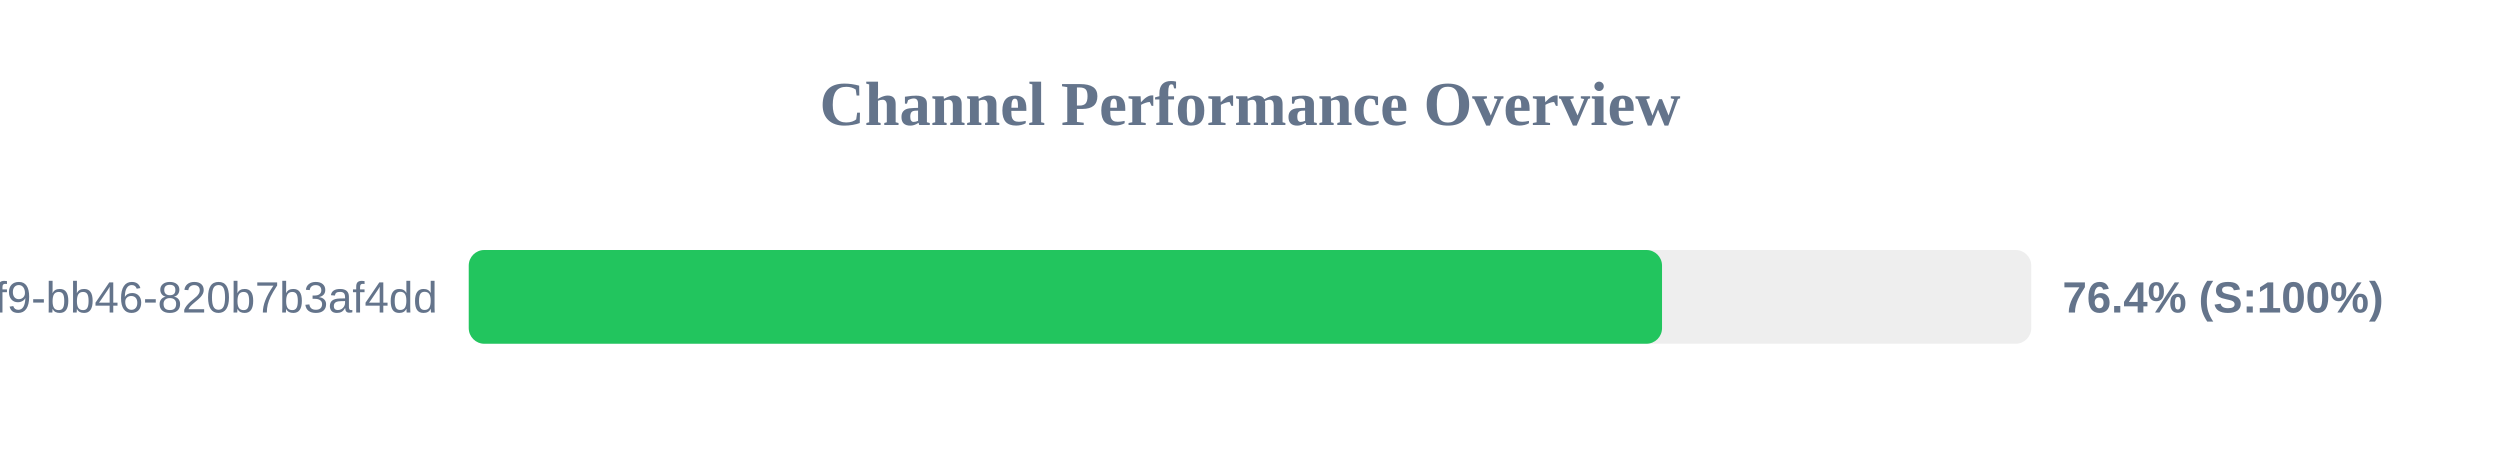
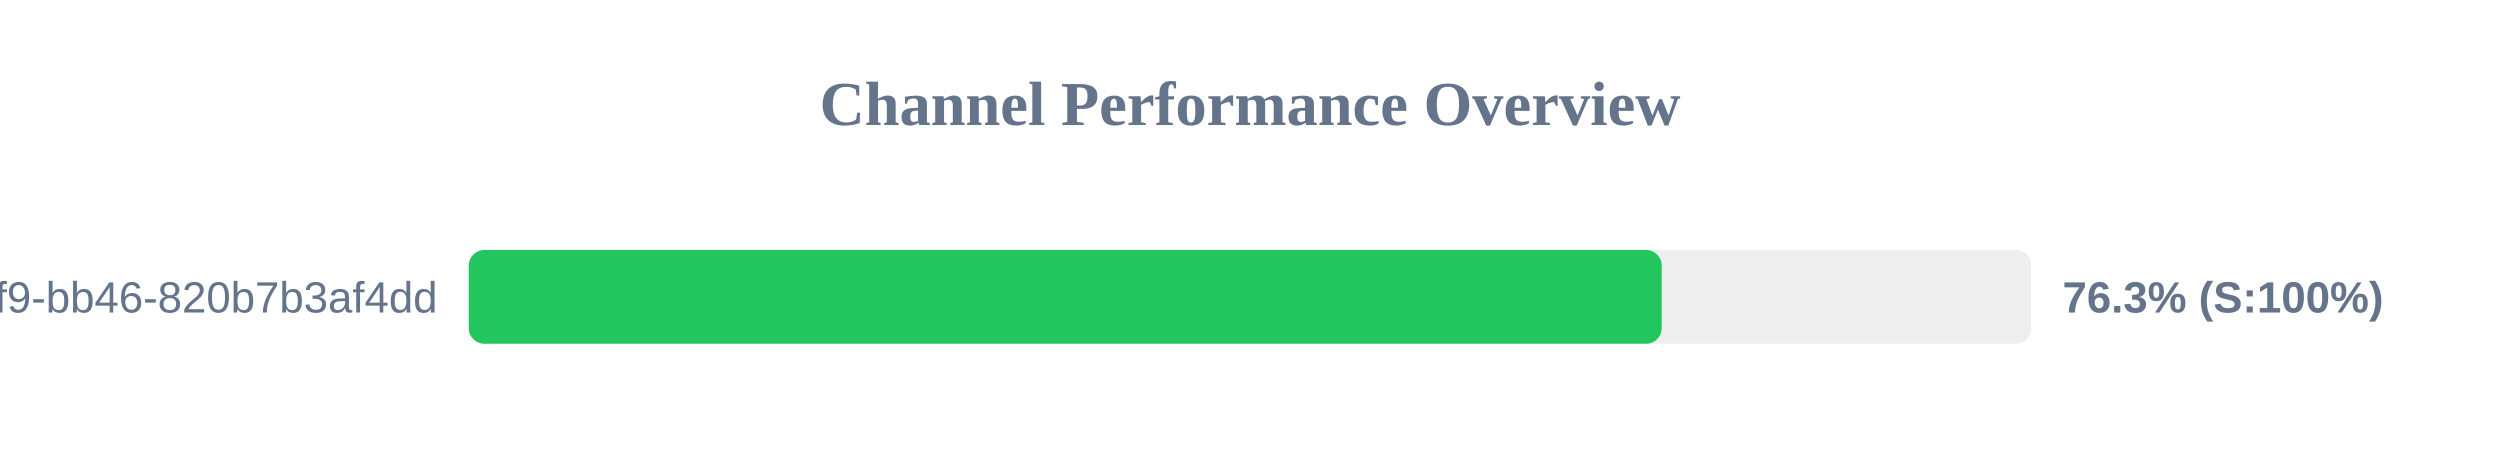
<svg xmlns="http://www.w3.org/2000/svg" width="800" height="150" version="1.1">
  <style>
        .row { font: 14px Arial; fill: #64748b; }
        .score { font: bold 14px Arial; fill: #64748b; }
    </style>
  <text x="400" y="40" text-anchor="middle" font-size="20px" font-weight="bold" fill="#64748b">Channel Performance Overview</text>
  <rect x="150" y="80" width="500" height="30" fill="#eee" rx="5" />
-   <rect x="150" y="80" width="381.85" height="30" fill="#22c55e" rx="5" />
+   <rect x="150" y="80" width="381.75" height="30" fill="#22c55e" rx="5" />
  <text x="140" y="100" text-anchor="end" class="row">?uuid=80b2ac81-ba69-41f9-bb46-820b7b3af4dd</text>
-   <text x="660" y="100" text-anchor="start" class="score">76.4% (S:100%)</text>
+   <text x="660" y="100" text-anchor="start" class="score">76.3% (S:100%)</text>
</svg>
